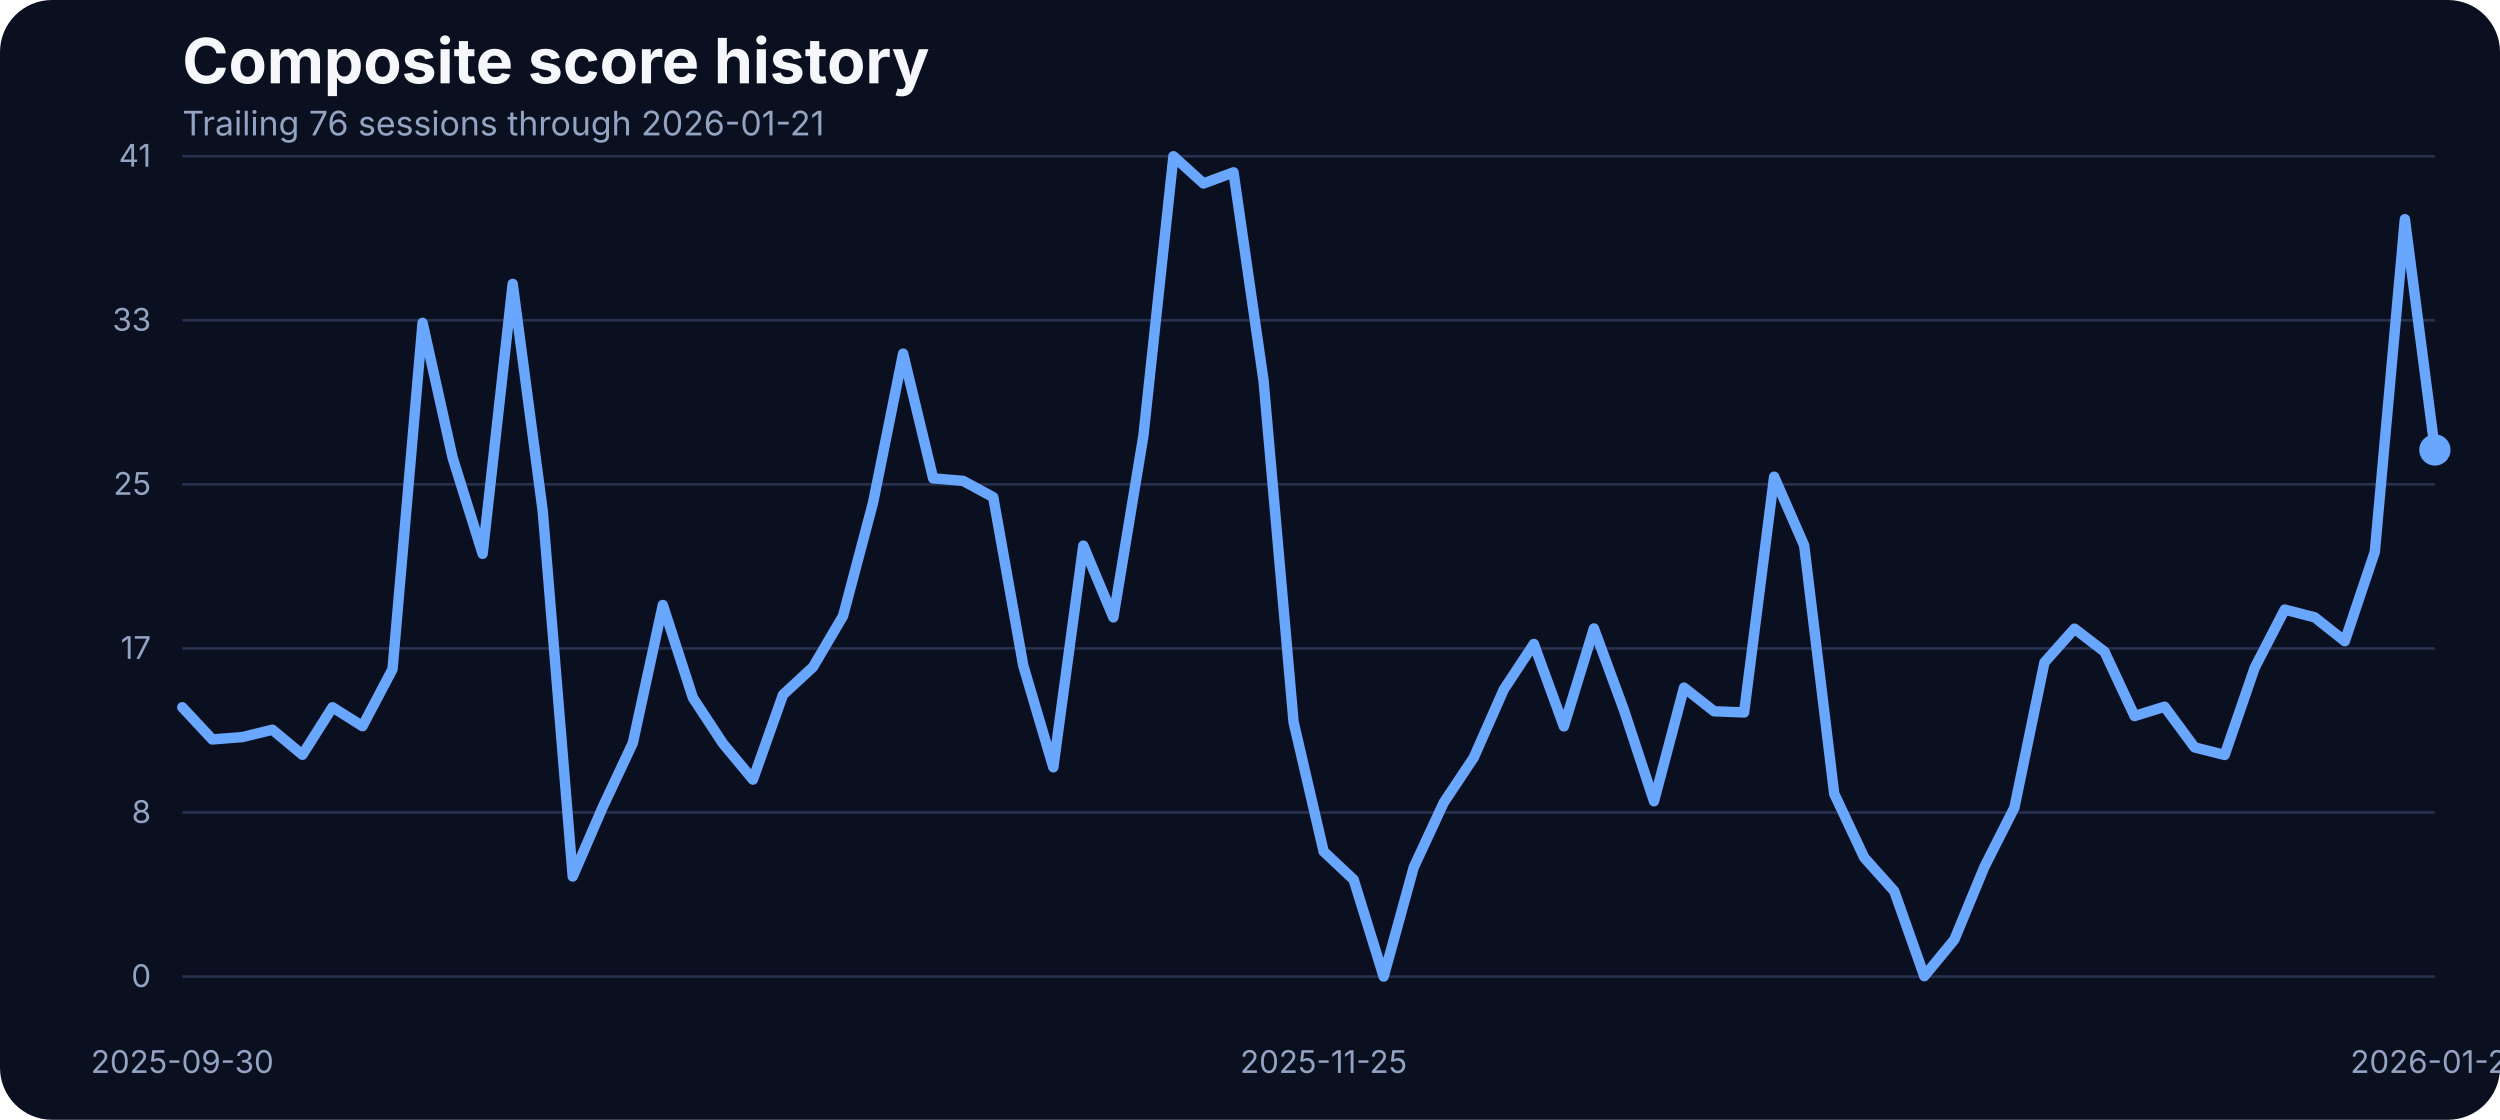
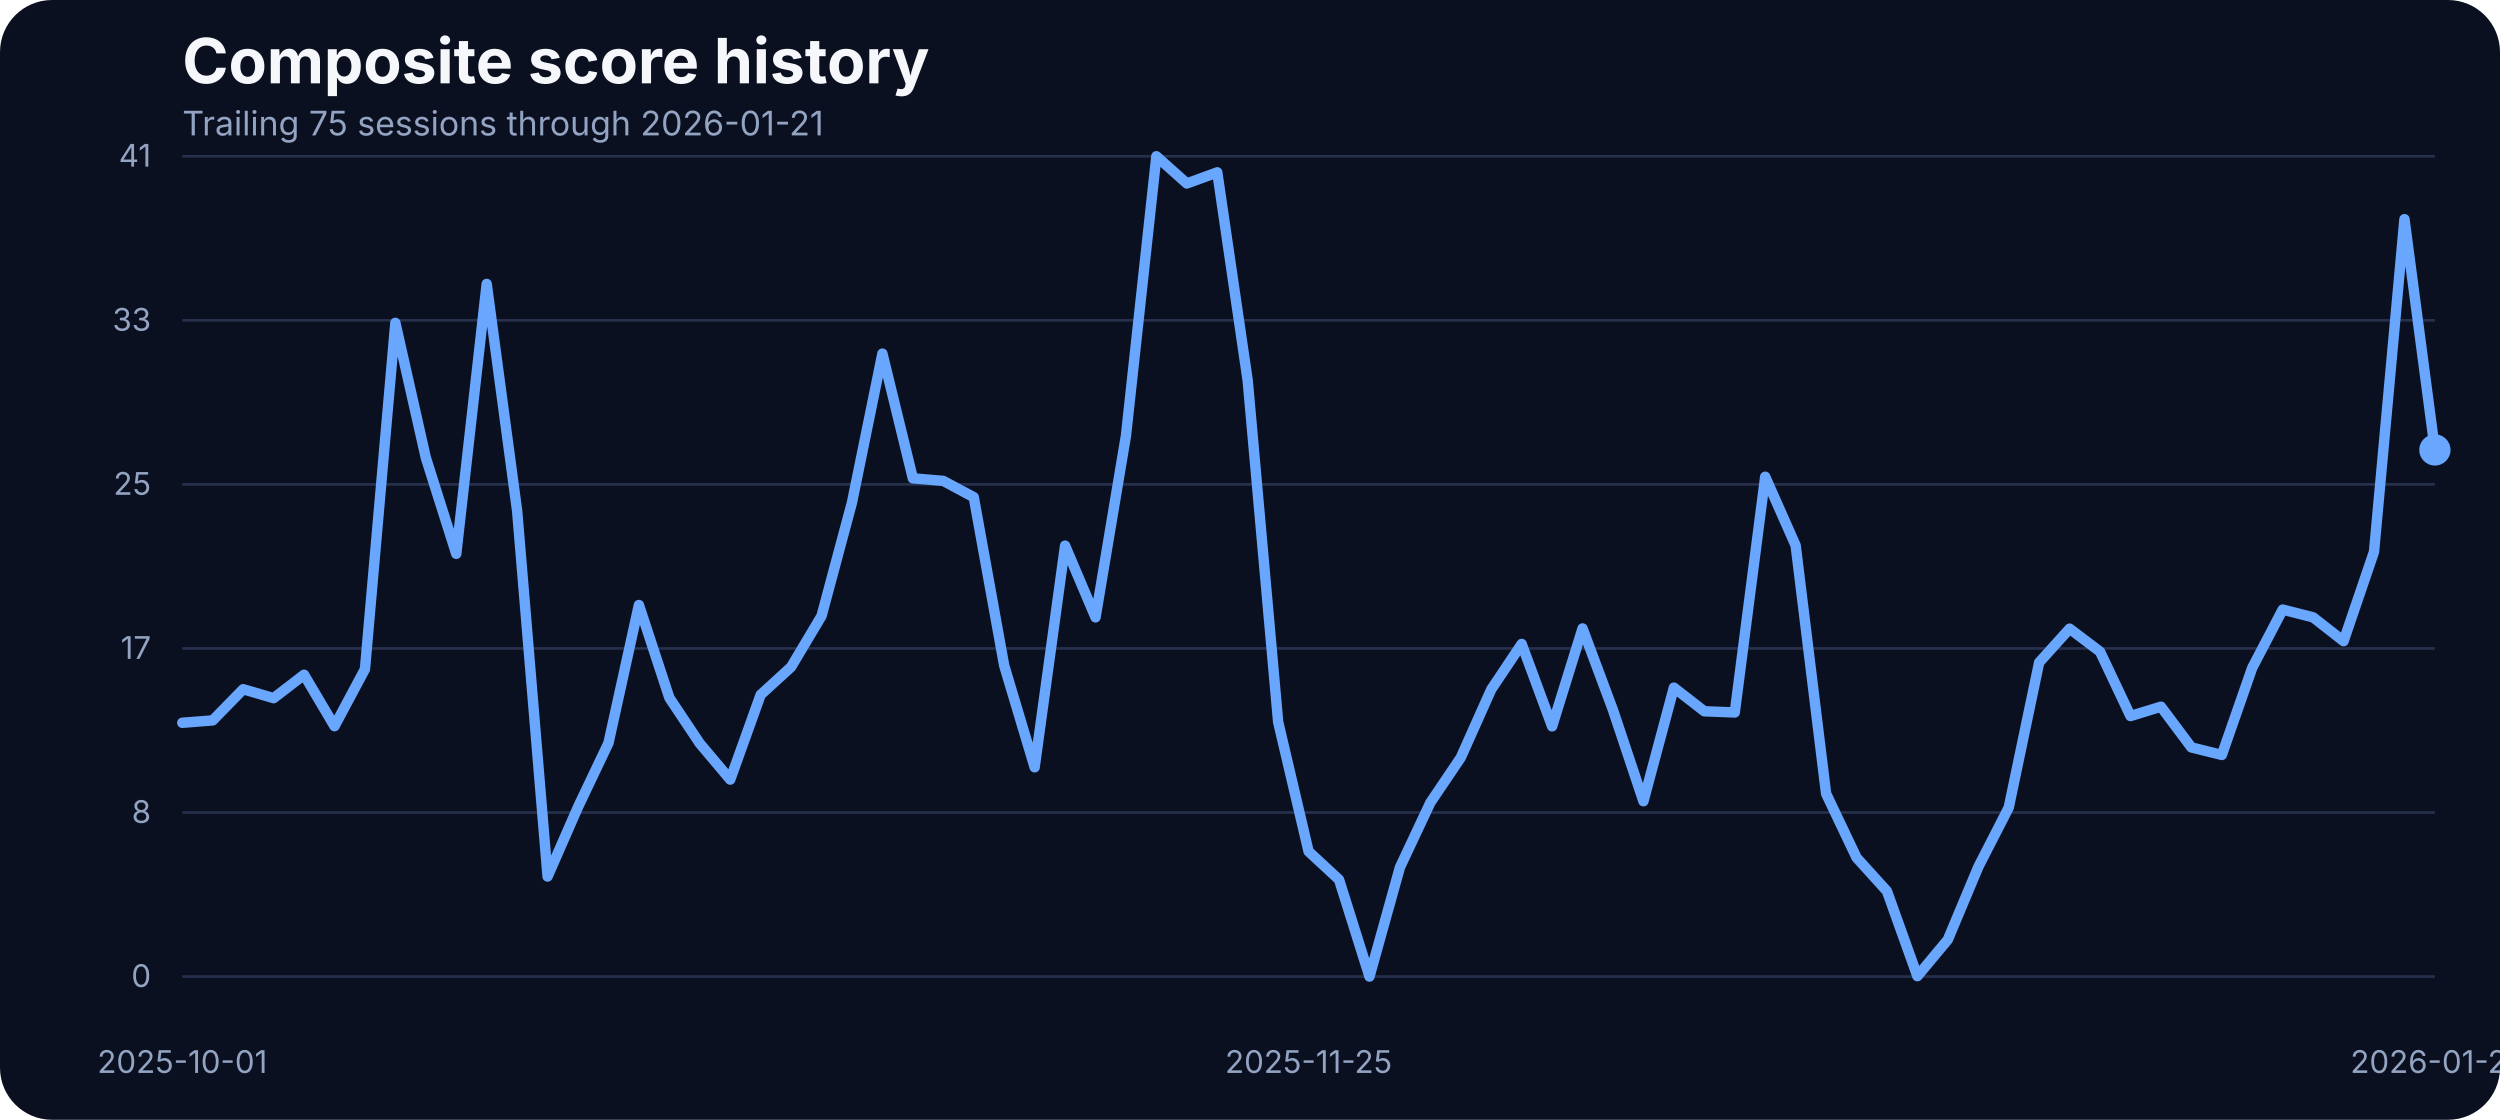
<svg xmlns="http://www.w3.org/2000/svg" width="960" height="430" viewBox="0 0 960 430" role="img" aria-label="Composite score history">
  <rect width="100%" height="100%" fill="#0b1020" rx="20" />
  <text x="70" y="32" fill="#f5f7fb" font-family="Inter, Arial, sans-serif" font-size="24" font-weight="700">Composite score history</text>
-   <text x="70" y="52" fill="#93a4c3" font-family="Inter, Arial, sans-serif" font-size="13">Trailing 76 sessions through 2026-01-21</text>
+   <text x="70" y="52" fill="#93a4c3" font-family="Inter, Arial, sans-serif" font-size="13">Trailing 75 sessions through 2026-01-21</text>
  <line x1="70" x2="935" y1="375.00" y2="375.00" stroke="#27314e" stroke-width="1" />
  <text x="58" y="379.00" text-anchor="end" fill="#93a4c3" font-family="Inter, Arial, sans-serif" font-size="12">0</text>
  <line x1="70" x2="935" y1="312.00" y2="312.00" stroke="#27314e" stroke-width="1" />
  <text x="58" y="316.00" text-anchor="end" fill="#93a4c3" font-family="Inter, Arial, sans-serif" font-size="12">8</text>
  <line x1="70" x2="935" y1="249.00" y2="249.00" stroke="#27314e" stroke-width="1" />
  <text x="58" y="253.00" text-anchor="end" fill="#93a4c3" font-family="Inter, Arial, sans-serif" font-size="12">17</text>
  <line x1="70" x2="935" y1="186.00" y2="186.00" stroke="#27314e" stroke-width="1" />
  <text x="58" y="190.00" text-anchor="end" fill="#93a4c3" font-family="Inter, Arial, sans-serif" font-size="12">25</text>
  <line x1="70" x2="935" y1="123.00" y2="123.00" stroke="#27314e" stroke-width="1" />
  <text x="58" y="127.00" text-anchor="end" fill="#93a4c3" font-family="Inter, Arial, sans-serif" font-size="12">33</text>
  <line x1="70" x2="935" y1="60.00" y2="60.00" stroke="#27314e" stroke-width="1" />
  <text x="58" y="64.00" text-anchor="end" fill="#93a4c3" font-family="Inter, Arial, sans-serif" font-size="12">41</text>
-   <text x="70.00" y="412" text-anchor="middle" fill="#93a4c3" font-family="Inter, Arial, sans-serif" font-size="12">2025-09-30</text>
-   <text x="508.27" y="412" text-anchor="middle" fill="#93a4c3" font-family="Inter, Arial, sans-serif" font-size="12">2025-11-25</text>
+   <text x="70.00" y="412" text-anchor="middle" fill="#93a4c3" font-family="Inter, Arial, sans-serif" font-size="12">2025-10-01</text>
+   <text x="502.50" y="412" text-anchor="middle" fill="#93a4c3" font-family="Inter, Arial, sans-serif" font-size="12">2025-11-25</text>
  <text x="935.00" y="412" text-anchor="middle" fill="#93a4c3" font-family="Inter, Arial, sans-serif" font-size="12">2026-01-21</text>
-   <path d="M 70.00 271.60 L 81.53 283.95 L 93.07 283.04 L 104.60 280.22 L 116.13 289.83 L 127.67 271.60 L 139.20 278.85 L 150.73 256.96 L 162.27 123.98 L 173.80 175.75 L 185.33 212.66 L 196.87 109.03 L 208.40 196.19 L 219.93 336.57 L 231.47 309.88 L 243.00 285.33 L 254.53 232.33 L 266.07 267.94 L 277.60 285.48 L 289.13 299.36 L 300.67 266.80 L 312.20 256.12 L 323.73 236.53 L 335.27 192.98 L 346.80 135.80 L 358.33 183.68 L 369.87 184.67 L 381.40 190.93 L 392.93 255.59 L 404.47 294.63 L 416.00 209.53 L 427.53 237.06 L 439.07 167.36 L 450.60 60.00 L 462.13 70.45 L 473.67 66.18 L 485.20 146.17 L 496.73 277.24 L 508.27 326.96 L 519.80 337.79 L 531.33 375.00 L 542.87 333.06 L 554.40 308.20 L 565.93 290.89 L 577.47 264.74 L 589.00 247.28 L 600.53 278.92 L 612.07 241.33 L 623.60 272.67 L 635.13 307.67 L 646.67 264.05 L 658.20 273.13 L 669.73 273.58 L 681.27 183.07 L 692.80 209.46 L 704.33 304.77 L 715.87 329.32 L 727.40 342.21 L 738.93 374.85 L 750.47 360.82 L 762.00 332.91 L 773.53 310.11 L 785.07 254.37 L 796.60 241.41 L 808.13 250.25 L 819.67 274.96 L 831.20 271.37 L 842.73 287.00 L 854.27 289.90 L 865.80 256.43 L 877.33 234.08 L 888.87 237.06 L 900.40 246.21 L 911.93 211.90 L 923.47 84.17 L 935.00 172.78" fill="none" stroke="#69a7ff" stroke-width="4" stroke-linecap="round" stroke-linejoin="round" />
+   <path d="M 70.00 277.55 L 81.69 276.63 L 93.38 264.66 L 105.07 268.09 L 116.76 259.10 L 128.45 278.85 L 140.14 256.96 L 151.82 123.98 L 163.51 175.75 L 175.20 212.66 L 186.89 109.03 L 198.58 196.19 L 210.27 336.57 L 221.96 309.88 L 233.65 285.33 L 245.34 232.33 L 257.03 267.94 L 268.72 285.48 L 280.41 299.36 L 292.09 266.80 L 303.78 256.12 L 315.47 236.53 L 327.16 192.98 L 338.85 135.80 L 350.54 183.68 L 362.23 184.67 L 373.92 190.93 L 385.61 255.59 L 397.30 294.63 L 408.99 209.53 L 420.68 237.06 L 432.36 167.36 L 444.05 60.00 L 455.74 70.45 L 467.43 66.18 L 479.12 146.17 L 490.81 277.24 L 502.50 326.96 L 514.19 337.79 L 525.88 375.00 L 537.57 333.06 L 549.26 308.20 L 560.95 290.89 L 572.64 264.74 L 584.32 247.28 L 596.01 278.92 L 607.70 241.33 L 619.39 272.67 L 631.08 307.67 L 642.77 264.05 L 654.46 273.13 L 666.15 273.58 L 677.84 183.07 L 689.53 209.46 L 701.22 304.77 L 712.91 329.32 L 724.59 342.21 L 736.28 374.85 L 747.97 360.82 L 759.66 332.91 L 771.35 310.11 L 783.04 254.37 L 794.73 241.41 L 806.42 250.25 L 818.11 274.96 L 829.80 271.37 L 841.49 287.00 L 853.18 289.90 L 864.86 256.43 L 876.55 234.08 L 888.24 237.06 L 899.93 246.21 L 911.62 211.90 L 923.31 84.17 L 935.00 172.78" fill="none" stroke="#69a7ff" stroke-width="4" stroke-linecap="round" stroke-linejoin="round" />
  <circle cx="935.00" cy="172.78" r="6" fill="#69a7ff" />
</svg>
